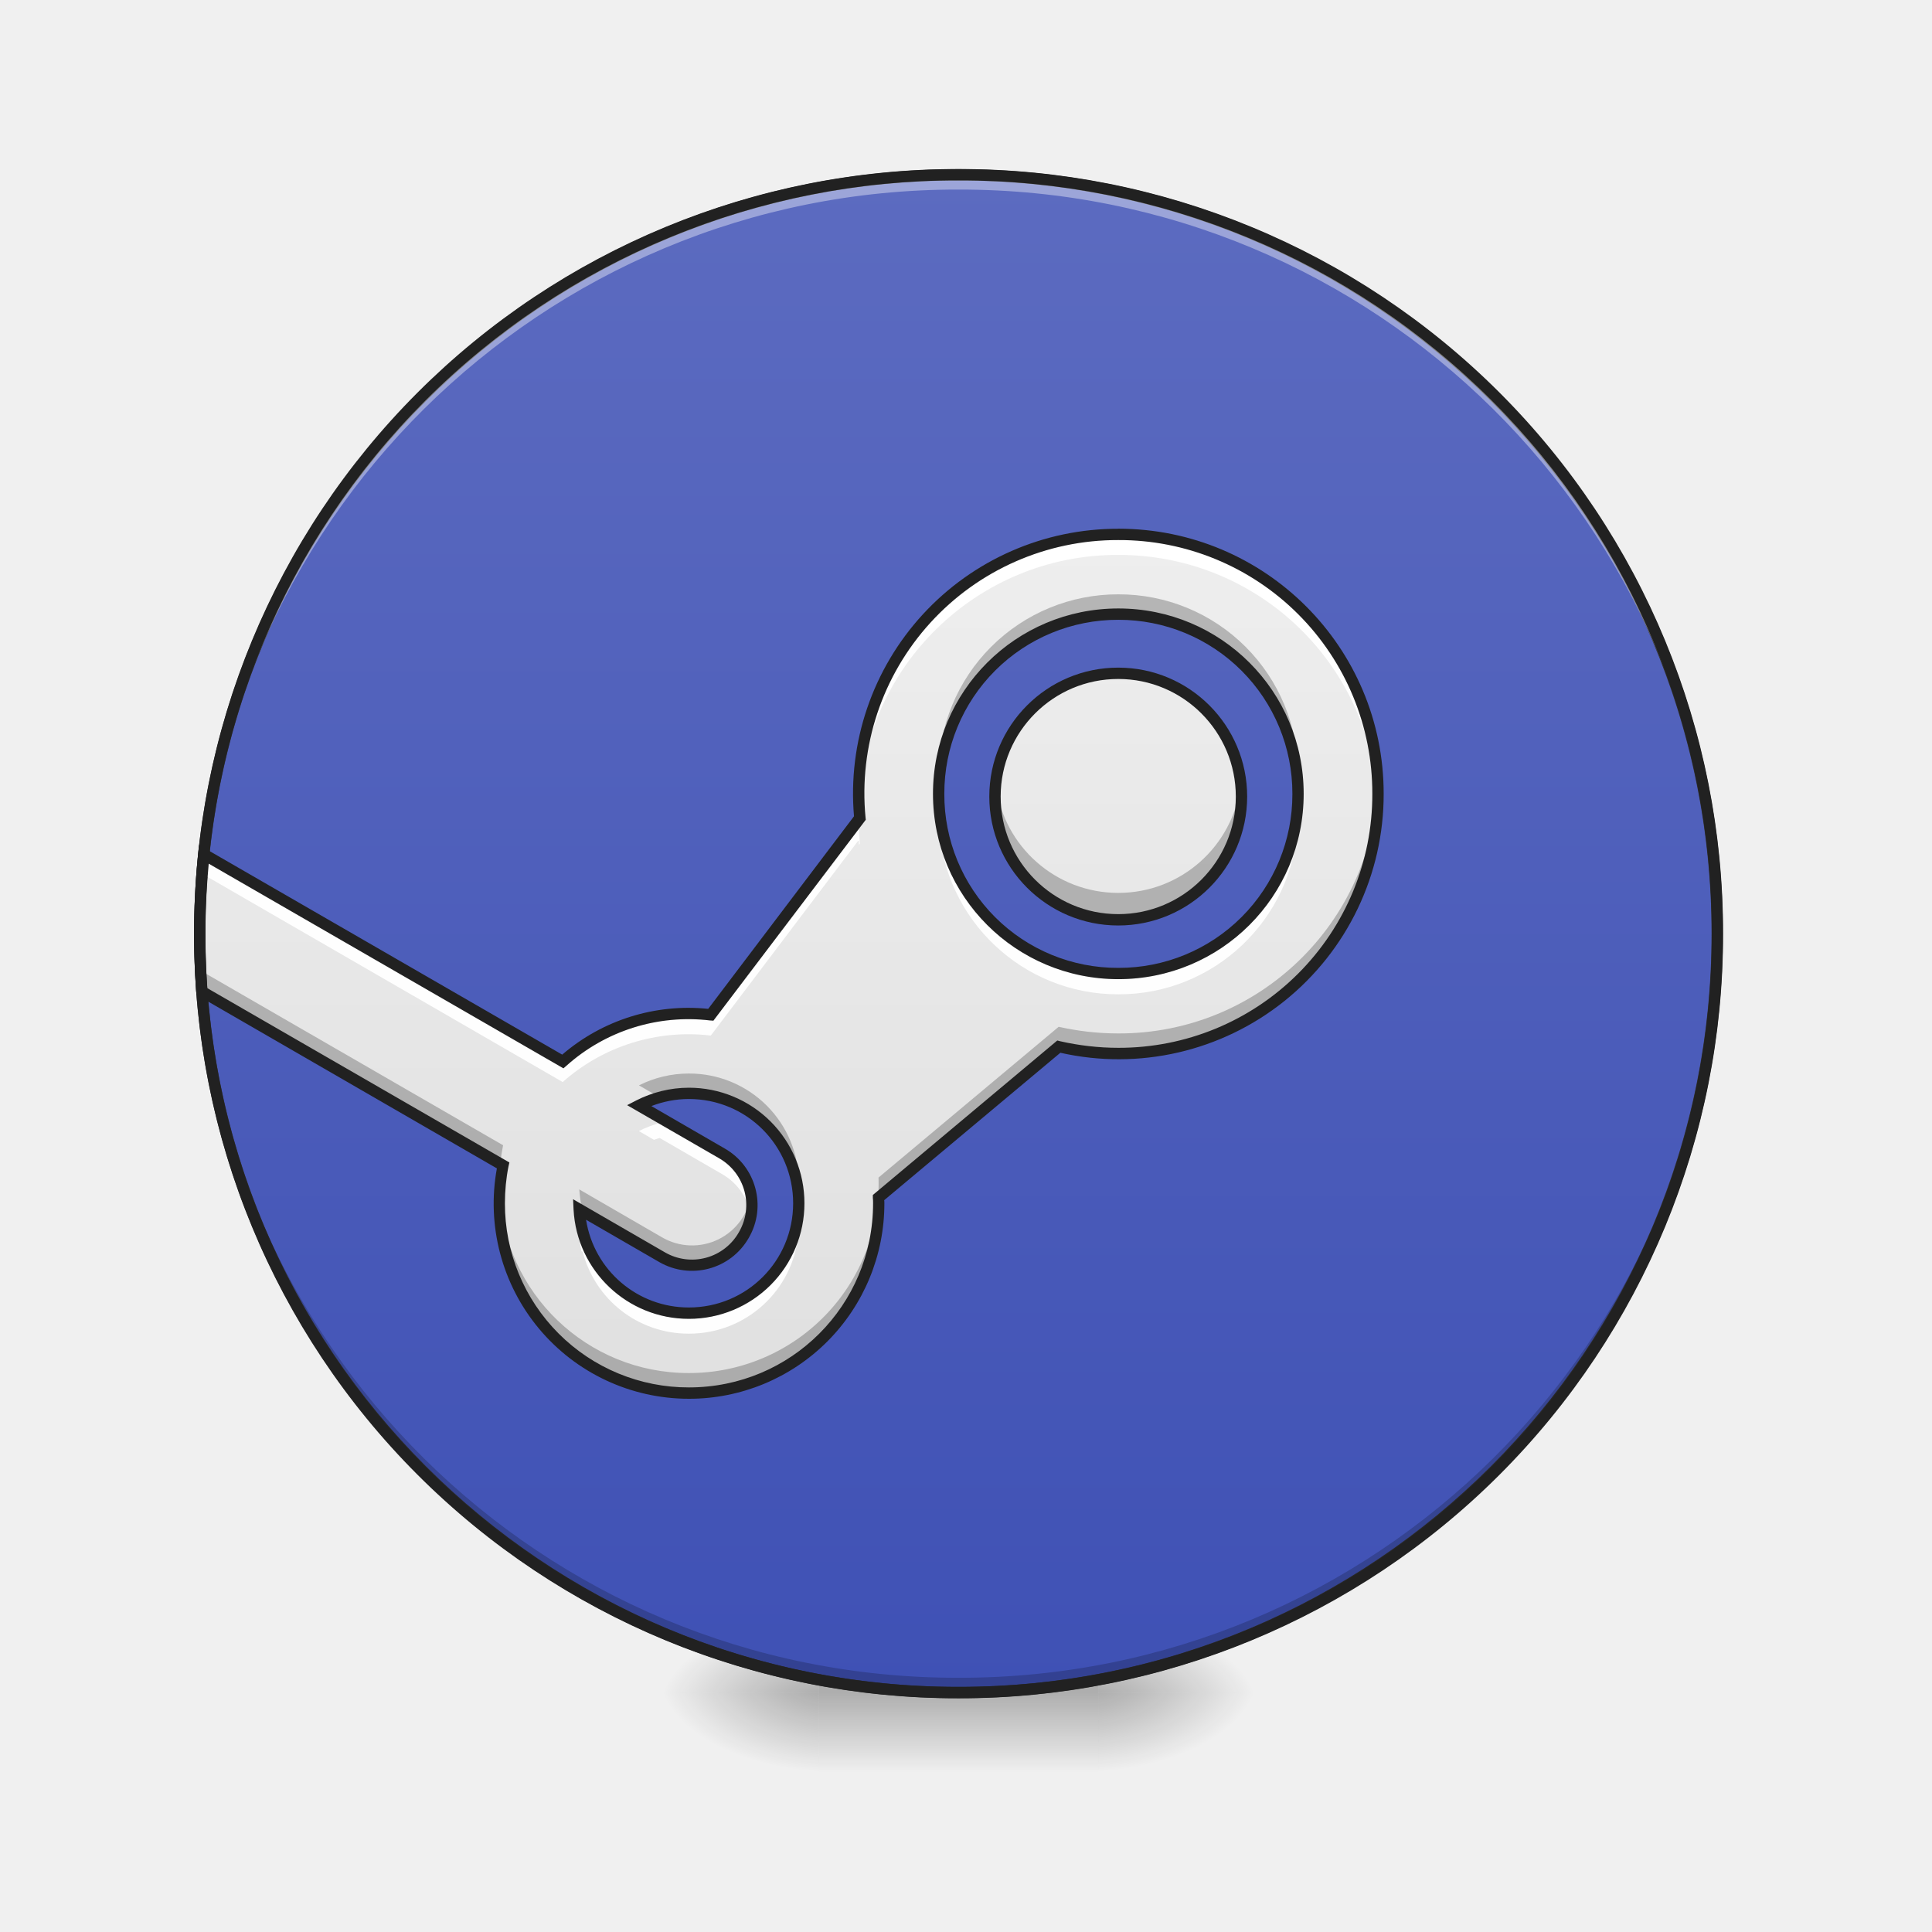
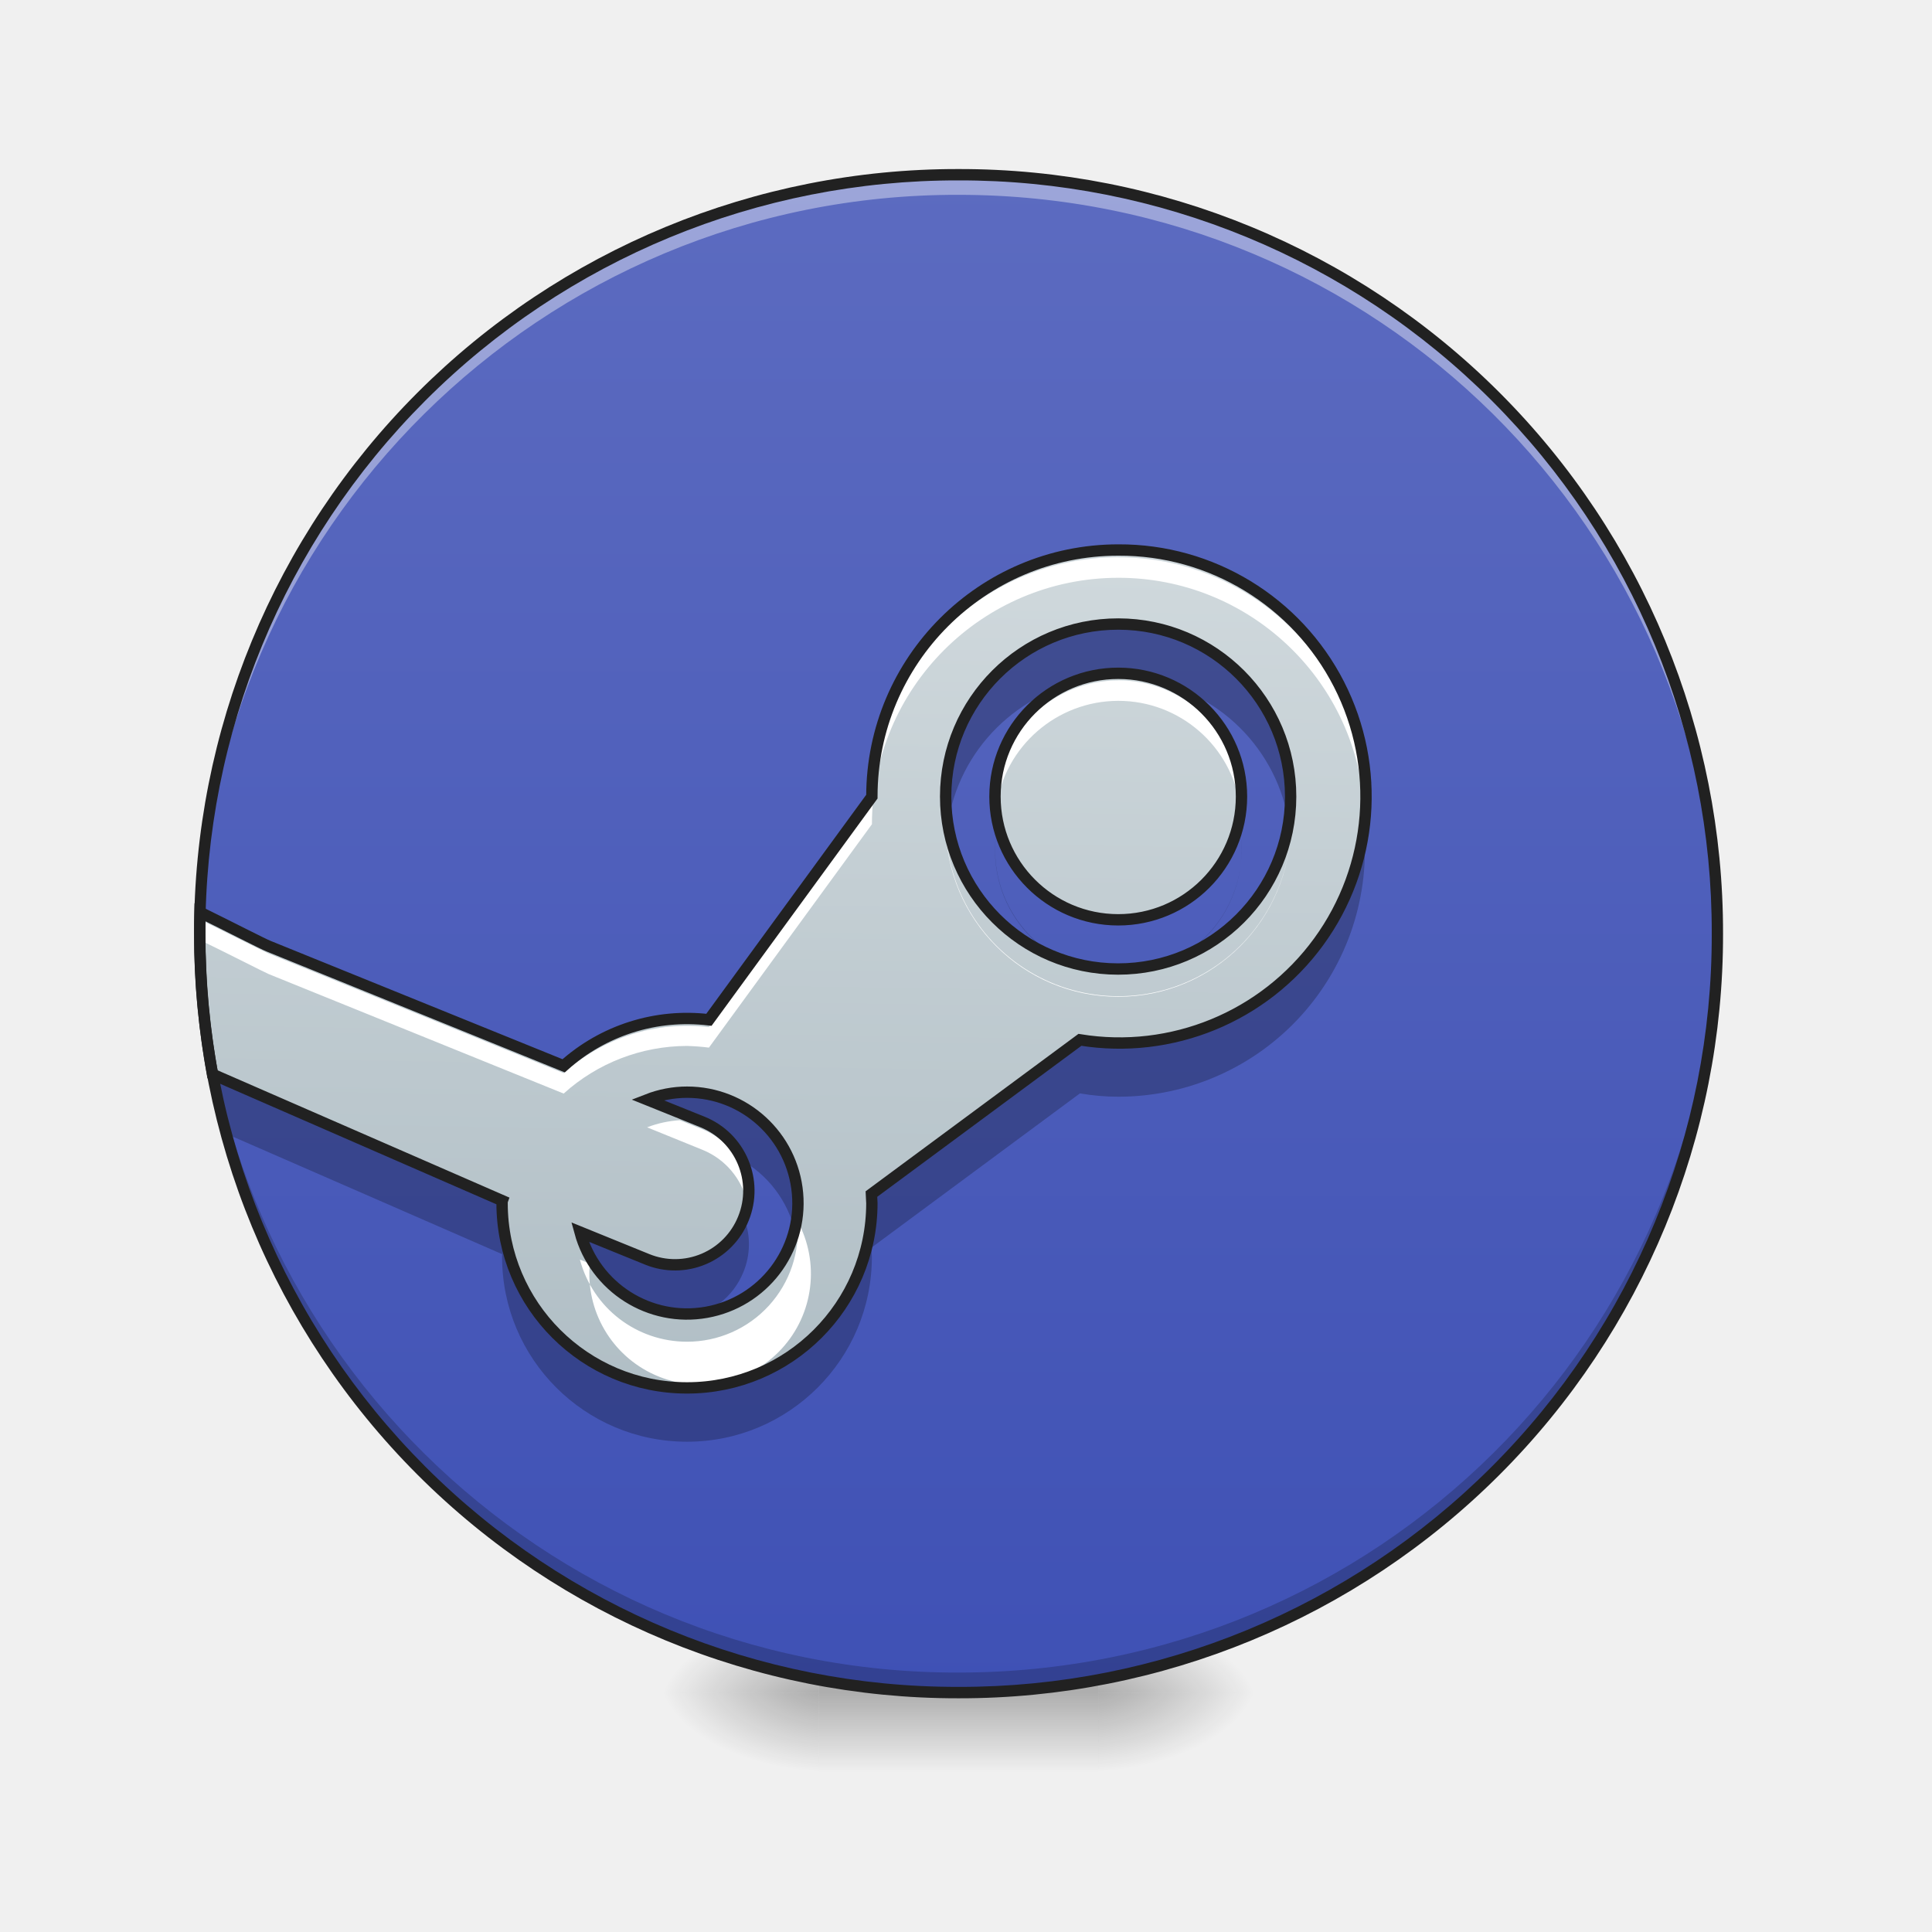
- <svg xmlns="http://www.w3.org/2000/svg" width="32pt" height="32pt" viewBox="0 0 32 32">
+ <svg xmlns="http://www.w3.org/2000/svg" width="32" height="32">
  <defs>
    <radialGradient id="a" gradientUnits="userSpaceOnUse" cx="450.909" cy="189.579" fx="450.909" fy="189.579" r="21.167" gradientTransform="matrix(0 -.07813 -.14064 0 44.523 63.595)">
      <stop offset="0" stop-opacity=".314" />
      <stop offset=".222" stop-opacity=".275" />
      <stop offset="1" stop-opacity="0" />
    </radialGradient>
    <radialGradient id="b" gradientUnits="userSpaceOnUse" cx="450.909" cy="189.579" fx="450.909" fy="189.579" r="21.167" gradientTransform="matrix(0 .07813 .14064 0 -12.77 -7.527)">
      <stop offset="0" stop-opacity=".314" />
      <stop offset=".222" stop-opacity=".275" />
      <stop offset="1" stop-opacity="0" />
    </radialGradient>
    <radialGradient id="c" gradientUnits="userSpaceOnUse" cx="450.909" cy="189.579" fx="450.909" fy="189.579" r="21.167" gradientTransform="matrix(0 -.07813 .14064 0 -12.77 63.595)">
      <stop offset="0" stop-opacity=".314" />
      <stop offset=".222" stop-opacity=".275" />
      <stop offset="1" stop-opacity="0" />
    </radialGradient>
    <radialGradient id="d" gradientUnits="userSpaceOnUse" cx="450.909" cy="189.579" fx="450.909" fy="189.579" r="21.167" gradientTransform="matrix(0 .07813 -.14064 0 44.523 -7.527)">
      <stop offset="0" stop-opacity=".314" />
      <stop offset=".222" stop-opacity=".275" />
      <stop offset="1" stop-opacity="0" />
    </radialGradient>
    <linearGradient id="e" gradientUnits="userSpaceOnUse" x1="255.323" y1="233.5" x2="255.323" y2="254.667" gradientTransform="matrix(.01336 0 0 .0625 12.465 13.439)">
      <stop offset="0" stop-opacity=".275" />
      <stop offset="1" stop-opacity="0" />
    </linearGradient>
-     <linearGradient id="f" gradientUnits="userSpaceOnUse" x1="254" y1="-168.667" x2="254" y2="233.5">
+     <linearGradient id="f" gradientUnits="userSpaceOnUse" x1="254" y1="-168.667" x2="254" y2="233.5" gradientTransform="matrix(.0625 0 0 .0625 0 13.439)">
      <stop offset="0" stop-color="#5c6bc0" />
      <stop offset="1" stop-color="#3f51b5" />
    </linearGradient>
-     <linearGradient id="g" gradientUnits="userSpaceOnUse" x1="880.303" y1="1415.118" x2="880.303" y2="535.118" gradientTransform="matrix(.01654 0 0 .01654 -.005 0)">
-       <stop offset="0" stop-color="#e0e0e0" />
-       <stop offset="1" stop-color="#eee" />
-     </linearGradient>
-     <linearGradient id="h" gradientUnits="userSpaceOnUse" x1="1120" y1="1375.118" x2="1120" y2="535.118" gradientTransform="matrix(.01654 0 0 .01654 0 0)">
-       <stop offset="0" stop-color="#e0e0e0" />
-       <stop offset="1" stop-color="#eee" />
+     <linearGradient id="g" gradientUnits="userSpaceOnUse" x1="900" y1="1395.118" x2="900" y2="555.118" gradientTransform="rotate(.891) scale(.01654)">
+       <stop offset="0" stop-color="#b0bec5" />
+       <stop offset="1" stop-color="#cfd8dc" />
    </linearGradient>
  </defs>
  <path d="M18.191 28.035h2.649v-1.324H18.19zm0 0" fill="url(#a)" />
  <path d="M13.563 28.035h-2.649v1.32h2.649zm0 0" fill="url(#b)" />
  <path d="M13.563 28.035h-2.649v-1.324h2.649zm0 0" fill="url(#c)" />
  <path d="M18.191 28.035h2.649v1.32H18.19zm0 0" fill="url(#d)" />
  <path d="M13.563 27.703h4.628v1.652h-4.628zm0 0" fill="url(#e)" />
-   <path d="M253.976-168.692c111.052 0 201.106 90.054 201.106 201.106 0 111.052-90.054 201.106-201.106 201.106-111.052 0-201.044-90.054-201.044-201.106 0-111.052 89.992-201.106 201.044-201.106zm0 0" transform="matrix(.0625 0 0 .0625 0 13.439)" fill="url(#f)" stroke-width="3" stroke-linecap="round" stroke="#333" />
-   <path d="M15.875 28.035a12.54 12.54 0 0 1-12.566-12.57v-.121a12.542 12.542 0 0 0 12.566 12.445 12.545 12.545 0 0 0 12.57-12.445v.12c0 6.966-5.605 12.571-12.57 12.571zm0 0" fill-opacity=".196" />
-   <path d="M18.523 8.852a4.288 4.288 0 0 0-4.28 4.699l-2.47 3.258a3.641 3.641 0 0 0-.363-.02c-.805 0-1.535.297-2.09.793l-5.945-3.434a13.32 13.32 0 0 0-.031 2.274L8.332 19.3a3.04 3.04 0 0 0-.062.629 3.137 3.137 0 0 0 3.14 3.144 3.138 3.138 0 0 0 3.145-3.144c0-.032 0-.063-.004-.094l2.984-2.5c.317.074.649.113.988.113 2.383 0 4.301-1.918 4.301-4.3a4.288 4.288 0 0 0-4.3-4.297zm0 1.32a2.97 2.97 0 0 1 2.977 2.976 2.968 2.968 0 0 1-2.977 2.977 2.968 2.968 0 0 1-2.976-2.977 2.97 2.97 0 0 1 2.976-2.976zm-7.113 7.937c1.008 0 1.82.813 1.82 1.82 0 1.009-.812 1.821-1.82 1.821a1.818 1.818 0 0 1-1.816-1.719l1.37.79a.992.992 0 0 0 .992-1.719l-1.374-.793c.25-.125.531-.2.828-.2zm0 0" fill="url(#g)" />
-   <path d="M15.875 2.895A12.54 12.54 0 0 0 3.309 15.59 12.543 12.543 0 0 1 15.875 3.14a12.546 12.546 0 0 1 12.57 12.45v-.125c0-6.965-5.605-12.57-12.57-12.57zm0 0" fill="#fff" fill-opacity=".392" />
+   <path d="M15.875 2.895c6.941 0 12.57 5.628 12.57 12.57 0 6.941-5.629 12.57-12.57 12.57-6.941 0-12.566-5.629-12.566-12.57 0-6.942 5.625-12.57 12.566-12.57zm0 0" fill="url(#f)" />
+   <path d="M15.875 27.953c-6.96 0-12.566-5.61-12.566-12.57v-.125a12.54 12.54 0 0 0 12.566 12.445c6.922 0 12.504-5.539 12.57-12.445v.125c0 6.96-5.605 12.57-12.57 12.57zm0 0" fill-opacity=".196" />
+   <path d="M15.875 2.98A12.54 12.54 0 0 0 3.309 15.672 12.54 12.54 0 0 1 15.875 3.227c6.922 0 12.504 5.539 12.57 12.445v-.125A12.54 12.54 0 0 0 15.875 2.98zm0 0" fill="#fff" fill-opacity=".392" />
+   <path d="M18.523 9.11a4.083 4.083 0 0 0-4.082 4.081v.004l-2.699 3.696a3.056 3.056 0 0 0-2.406.762l-4.887-1.981c-.082-.031-.652-.324-1.136-.563-.004.118-.004.239-.004.356 0 .797.074 1.574.21 2.328l4.801 2.094c-.004.011-.004.027-.004.043a3.062 3.062 0 0 0 3.063 3.058 3.062 3.062 0 0 0 3.062-3.058c-.004-.051-.004-.102-.007-.153l3.453-2.554a4.083 4.083 0 1 0 .637-8.113zm0 1.226a2.857 2.857 0 1 1-2.86 2.855 2.857 2.857 0 0 1 2.86-2.855zm0 .816a2.041 2.041 0 1 0-.003 4.083 2.041 2.041 0 0 0 .003-4.083zM11.38 18.09a1.837 1.837 0 1 1-1.774 2.316l1.114.453a1.221 1.221 0 0 0 1.594-.675 1.228 1.228 0 0 0-.672-1.598l-.922-.371c.21-.082.433-.125.66-.125zm0 0" fill="url(#g)" />
+   <path d="M18.523 9.23a4.083 4.083 0 0 0-4.082 4.082l-2.699 3.7a3.056 3.056 0 0 0-2.406.762l-4.887-1.981c-.082-.035-.652-.324-1.136-.563v.079c-.004-.04-.004-.079-.004-.121v.167c0 .098 0 .196.003.293v-.078c.485.235 1.055.528 1.137.563l4.887 1.98a3.06 3.06 0 0 1 2.043-.789c.121.004.242.012.363.028l2.7-3.7a4.083 4.083 0 0 1 4.081-4.082 4.078 4.078 0 0 1 4.07 3.797c.009-.094.012-.187.012-.281 0-.059-.003-.113-.003-.172-.004.04-.004.078-.008.117a4.079 4.079 0 0 0-4.07-3.8zm0 2.04A2.046 2.046 0 0 0 16.5 13.03l-.012-.117a2.217 2.217 0 0 0 .012.453 2.046 2.046 0 0 1 2.023-1.758 2.04 2.04 0 0 1 2.02 1.758c.016-.09.02-.187.02-.281 0-.059 0-.117-.008-.172 0 .04-.004.078-.012.117a2.04 2.04 0 0 0-2.02-1.761zm-2.851 2.214c-.004.055-.008.11-.008.168a2.857 2.857 0 0 0 5.715 0c0-.058 0-.113-.004-.168a2.856 2.856 0 1 1-5.703 0zm-4.414 5.07c-.184.012-.367.051-.54.118l.923.375c.379.156.64.48.73.851.035-.152.043-.304.02-.453-.004.035-.012.075-.02.114a1.235 1.235 0 0 0-.73-.852zm1.949 1.665a1.835 1.835 0 1 1-3.438.71l-.164-.066c.215.805.942 1.36 1.774 1.36a1.834 1.834 0 0 0 1.828-2.004zm0 0" fill="#fff" />
+   <path d="M18.523 10.395a2.86 2.86 0 0 0-2.828 3.273 2.859 2.859 0 0 1 2.442-2.418c.125-.023.254-.04.386-.04.13 0 .258.017.383.04a2.859 2.859 0 0 1 2.446 2.418 2.91 2.91 0 0 0 .027-.414 2.857 2.857 0 0 0-2.856-2.86zm-2 3.273a2.038 2.038 0 0 0 1.614 2.418c.125.016.254.027.386.027.13 0 .258-.011.383-.027a2.038 2.038 0 0 0 1.657-2.004 2.04 2.04 0 0 0-.04-.414 2.041 2.041 0 1 1-4 0zm6.063 0a4.088 4.088 0 0 1-4.7 3.617l-3.452 2.555c.004.05.004.098.007.148a3.062 3.062 0 1 1-6.125 0c0-.011 0-.027.004-.043L3.535 17.86c.059.309.13.618.211.918l4.574 1.996c-.004.016-.004.028-.004.043a3.062 3.062 0 1 0 6.125 0c-.004-.05-.004-.101-.007-.152l3.453-2.555c.21.036.422.055.636.055a4.083 4.083 0 0 0 4.063-4.496zm-11.207 4.484c-.227 0-.45.043-.66.125l.922.371c.273.114.488.313.617.555.453.246.793.684.91 1.2a1.836 1.836 0 0 0-1.79-2.25zm.953 2.043c-.008.016-.012.032-.02.051-.253.629-.964.93-1.593.672l-1.114-.45c.215.79.922 1.34 1.735 1.356.422-.054.8-.328.973-.754a1.21 1.21 0 0 0 .019-.875zm0 0" fill-opacity=".235" />
  <path d="M15.875 2.8a12.638 12.638 0 0 0-12.66 12.665 12.638 12.638 0 0 0 12.66 12.664 12.64 12.64 0 0 0 12.664-12.664A12.64 12.64 0 0 0 15.875 2.8zm0 .188a12.447 12.447 0 0 1 12.477 12.477A12.447 12.447 0 0 1 15.875 27.94 12.446 12.446 0 0 1 3.402 15.465 12.446 12.446 0 0 1 15.875 2.988zm0 0" fill="#212121" />
-   <path d="M18.523 11.152a2.041 2.041 0 1 0-.003 4.083 2.041 2.041 0 0 0 .003-4.083zm0 0" fill="url(#h)" />
-   <path d="M18.523 11.164a2.042 2.042 0 0 0-2.035 2.223 2.04 2.04 0 1 1 4.066 0c.009-.059.009-.121.009-.18a2.041 2.041 0 0 0-2.04-2.043zm0 0" fill="#fff" />
-   <path d="M18.523 15.3a2.042 2.042 0 0 1-2.027-2.296 2.04 2.04 0 0 0 2.027 1.785c1.04 0 1.899-.777 2.024-1.785a2.041 2.041 0 0 1-2.023 2.297zm0 0" fill-opacity=".235" />
-   <path d="M18.523 11.152a2.041 2.041 0 1 0-.003 4.083 2.041 2.041 0 0 0 .003-4.083zm0 0" fill="none" stroke-width=".188" stroke="#212121" />
-   <path d="M18.523 8.945a4.288 4.288 0 0 0-4.296 4.418 4.287 4.287 0 0 1 4.296-4.172c2.34 0 4.23 1.848 4.297 4.172 0-.039.004-.078.004-.12a4.288 4.288 0 0 0-4.3-4.298zm-2.972 4.465c-.004.055-.004.11-.004.164v.125c.004-.011.004-.027.004-.043a2.97 2.97 0 0 0 2.972 2.813 2.97 2.97 0 0 0 2.973-2.813v.043c.004-.039.004-.082.004-.125 0-.054-.004-.11-.004-.164a2.97 2.97 0 0 1-2.973 2.809 2.97 2.97 0 0 1-2.972-2.809zm-1.328.258l-2.45 3.234a3.641 3.641 0 0 0-.363-.02c-.805 0-1.535.298-2.09.794l-5.945-3.434a13.32 13.32 0 0 0-.066 1.317v.117c.003-.399.027-.797.066-1.188l5.945 3.434a3.136 3.136 0 0 1 2.453-.77l2.45-3.238c0 .027.004.055.004.078l.015-.02a3.987 3.987 0 0 1-.02-.304zm-3.297 4.934a1.74 1.74 0 0 0-.344.132l.25.145c.031-.012.063-.02.094-.031l1.031.597c.281.16.453.438.488.735a.987.987 0 0 0-.488-.985zm-2.64 1.097a2.955 2.955 0 0 0-.013.45c0-.067.004-.137.012-.2l.008.004c.012-.078.023-.152.039-.226zm4.937.488a1.813 1.813 0 0 1-1.813 1.657 1.812 1.812 0 0 1-1.758-1.356l-.058-.031c.008.09.02.18.035.266l.023.011c.203.786.91 1.356 1.758 1.356.953 0 1.73-.723 1.813-1.652 0 .015.004.027.004.042.003-.043.003-.085.003-.125 0-.054-.003-.113-.007-.168zm0 0" fill="#fff" fill-opacity=".969" />
-   <path d="M18.523 9.844a2.968 2.968 0 0 0-2.976 2.976v.133a2.97 2.97 0 0 1 2.976-2.844 2.967 2.967 0 0 1 2.973 2.844c.004-.047.004-.09.004-.133a2.968 2.968 0 0 0-2.977-2.976zm-4.296 3.105c-.004.047-.004.09-.004.137 0 .05 0 .101.004.152l.015-.02a3.117 3.117 0 0 1-.015-.269zm8.593.004a4.288 4.288 0 0 1-4.297 4.164c-.34 0-.671-.039-.988-.11l-2.984 2.497a3.138 3.138 0 0 1-3.14 3.238 3.133 3.133 0 0 1-3.138-3.012c-.003.047-.003.09-.003.137a3.136 3.136 0 0 0 3.14 3.14 3.137 3.137 0 0 0 3.145-3.14c0-.031 0-.066-.004-.094l2.984-2.5c.317.07.649.11.988.11 2.383 0 4.301-1.914 4.301-4.297 0-.047-.004-.09-.004-.133zM3.31 15.273v.125c0 .325.011.641.035.957l4.949 2.86c.008-.082.023-.164.039-.246l-4.988-2.88a14.11 14.11 0 0 1-.035-.816zm8.101 2.508c-.297 0-.578.07-.828.196l.27.156a1.818 1.818 0 0 1 2.375 1.602c.003-.047.003-.09.003-.137a1.814 1.814 0 0 0-1.82-1.817zM9.594 19.7c.008.098.02.196.039.29l1.332.769a.99.99 0 0 0 1.48-.992.99.99 0 0 1-1.48.727zm0 0" fill-opacity=".235" />
-   <path d="M18.523 8.758a4.385 4.385 0 0 0-4.378 4.762l-2.415 3.19a3.203 3.203 0 0 0-2.418.758l-6.015-3.472-.016.145a13.417 13.417 0 0 0-.031 2.289l.004.047 4.976 2.875a3.232 3.232 0 0 0 3.18 3.816 3.233 3.233 0 0 0 3.238-3.238c0-.016 0-.035-.003-.051l2.918-2.442a4.389 4.389 0 0 0 5.355-4.29c0-2.428-1.965-4.39-4.395-4.39zm0 .187a4.193 4.193 0 0 1 4.207 4.203 4.196 4.196 0 0 1-4.207 4.207c-.332 0-.656-.039-.964-.109l-.047-.012-3.055 2.559v.047c.004.031.004.058.004.09 0 1.691-1.36 3.05-3.05 3.05a3.042 3.042 0 0 1-3.048-3.05c0-.207.02-.414.059-.61l.015-.066-5.003-2.887a12.612 12.612 0 0 1 .023-2.062l5.875 3.39.05-.043a3.028 3.028 0 0 1 2.38-.75l.054.004 2.524-3.328-.004-.039a4.193 4.193 0 0 1 4.187-4.594zm0 1.133c-1.699 0-3.07 1.371-3.07 3.07 0 1.7 1.371 3.07 3.07 3.07 1.7 0 3.07-1.37 3.07-3.07 0-1.699-1.37-3.07-3.07-3.07zm0 .188a2.876 2.876 0 0 1 2.883 2.882 2.873 2.873 0 0 1-2.883 2.883 2.87 2.87 0 0 1-2.882-2.883 2.873 2.873 0 0 1 2.882-2.882zm-7.113 7.75c-.312 0-.61.078-.87.21l-.153.079 1.523.879c.434.25.578.796.328 1.226a.893.893 0 0 1-1.226.332l-1.52-.879.008.172a1.91 1.91 0 0 0 1.91 1.809 1.912 1.912 0 0 0 1.914-1.914 1.912 1.912 0 0 0-1.914-1.914zm0 .187c.957 0 1.727.77 1.727 1.727 0 .957-.77 1.726-1.727 1.726a1.72 1.72 0 0 1-1.703-1.453l1.211.7c.52.3 1.184.124 1.484-.4.301-.519.121-1.183-.398-1.48l-1.215-.703c.191-.074.402-.117.621-.117zm0 0" fill="#212121" />
+   <path d="M18.523 9.11a4.083 4.083 0 0 0-4.082 4.081v.004l-2.699 3.696a3.056 3.056 0 0 0-2.406.762l-4.887-1.981c-.082-.031-.652-.324-1.137-.563-.003.118-.003.239-.003.356 0 .797.074 1.574.21 2.328l4.801 2.094c-.004.011-.004.027-.004.043a3.062 3.062 0 0 0 3.063 3.058 3.062 3.062 0 0 0 3.062-3.058c-.004-.051-.004-.102-.007-.153l3.453-2.554a4.083 4.083 0 1 0 .637-8.113zm0 1.226a2.857 2.857 0 1 1-2.86 2.855 2.857 2.857 0 0 1 2.86-2.855zm0 .816a2.041 2.041 0 1 0-.003 4.083 2.041 2.041 0 0 0 .003-4.083zM11.38 18.09a1.837 1.837 0 1 1-1.774 2.316l1.114.453a1.221 1.221 0 0 0 1.593-.675 1.228 1.228 0 0 0-.671-1.598l-.922-.371c.21-.082.433-.125.66-.125zm0 0" fill="none" stroke-width=".188" stroke="#212121" />
</svg>
